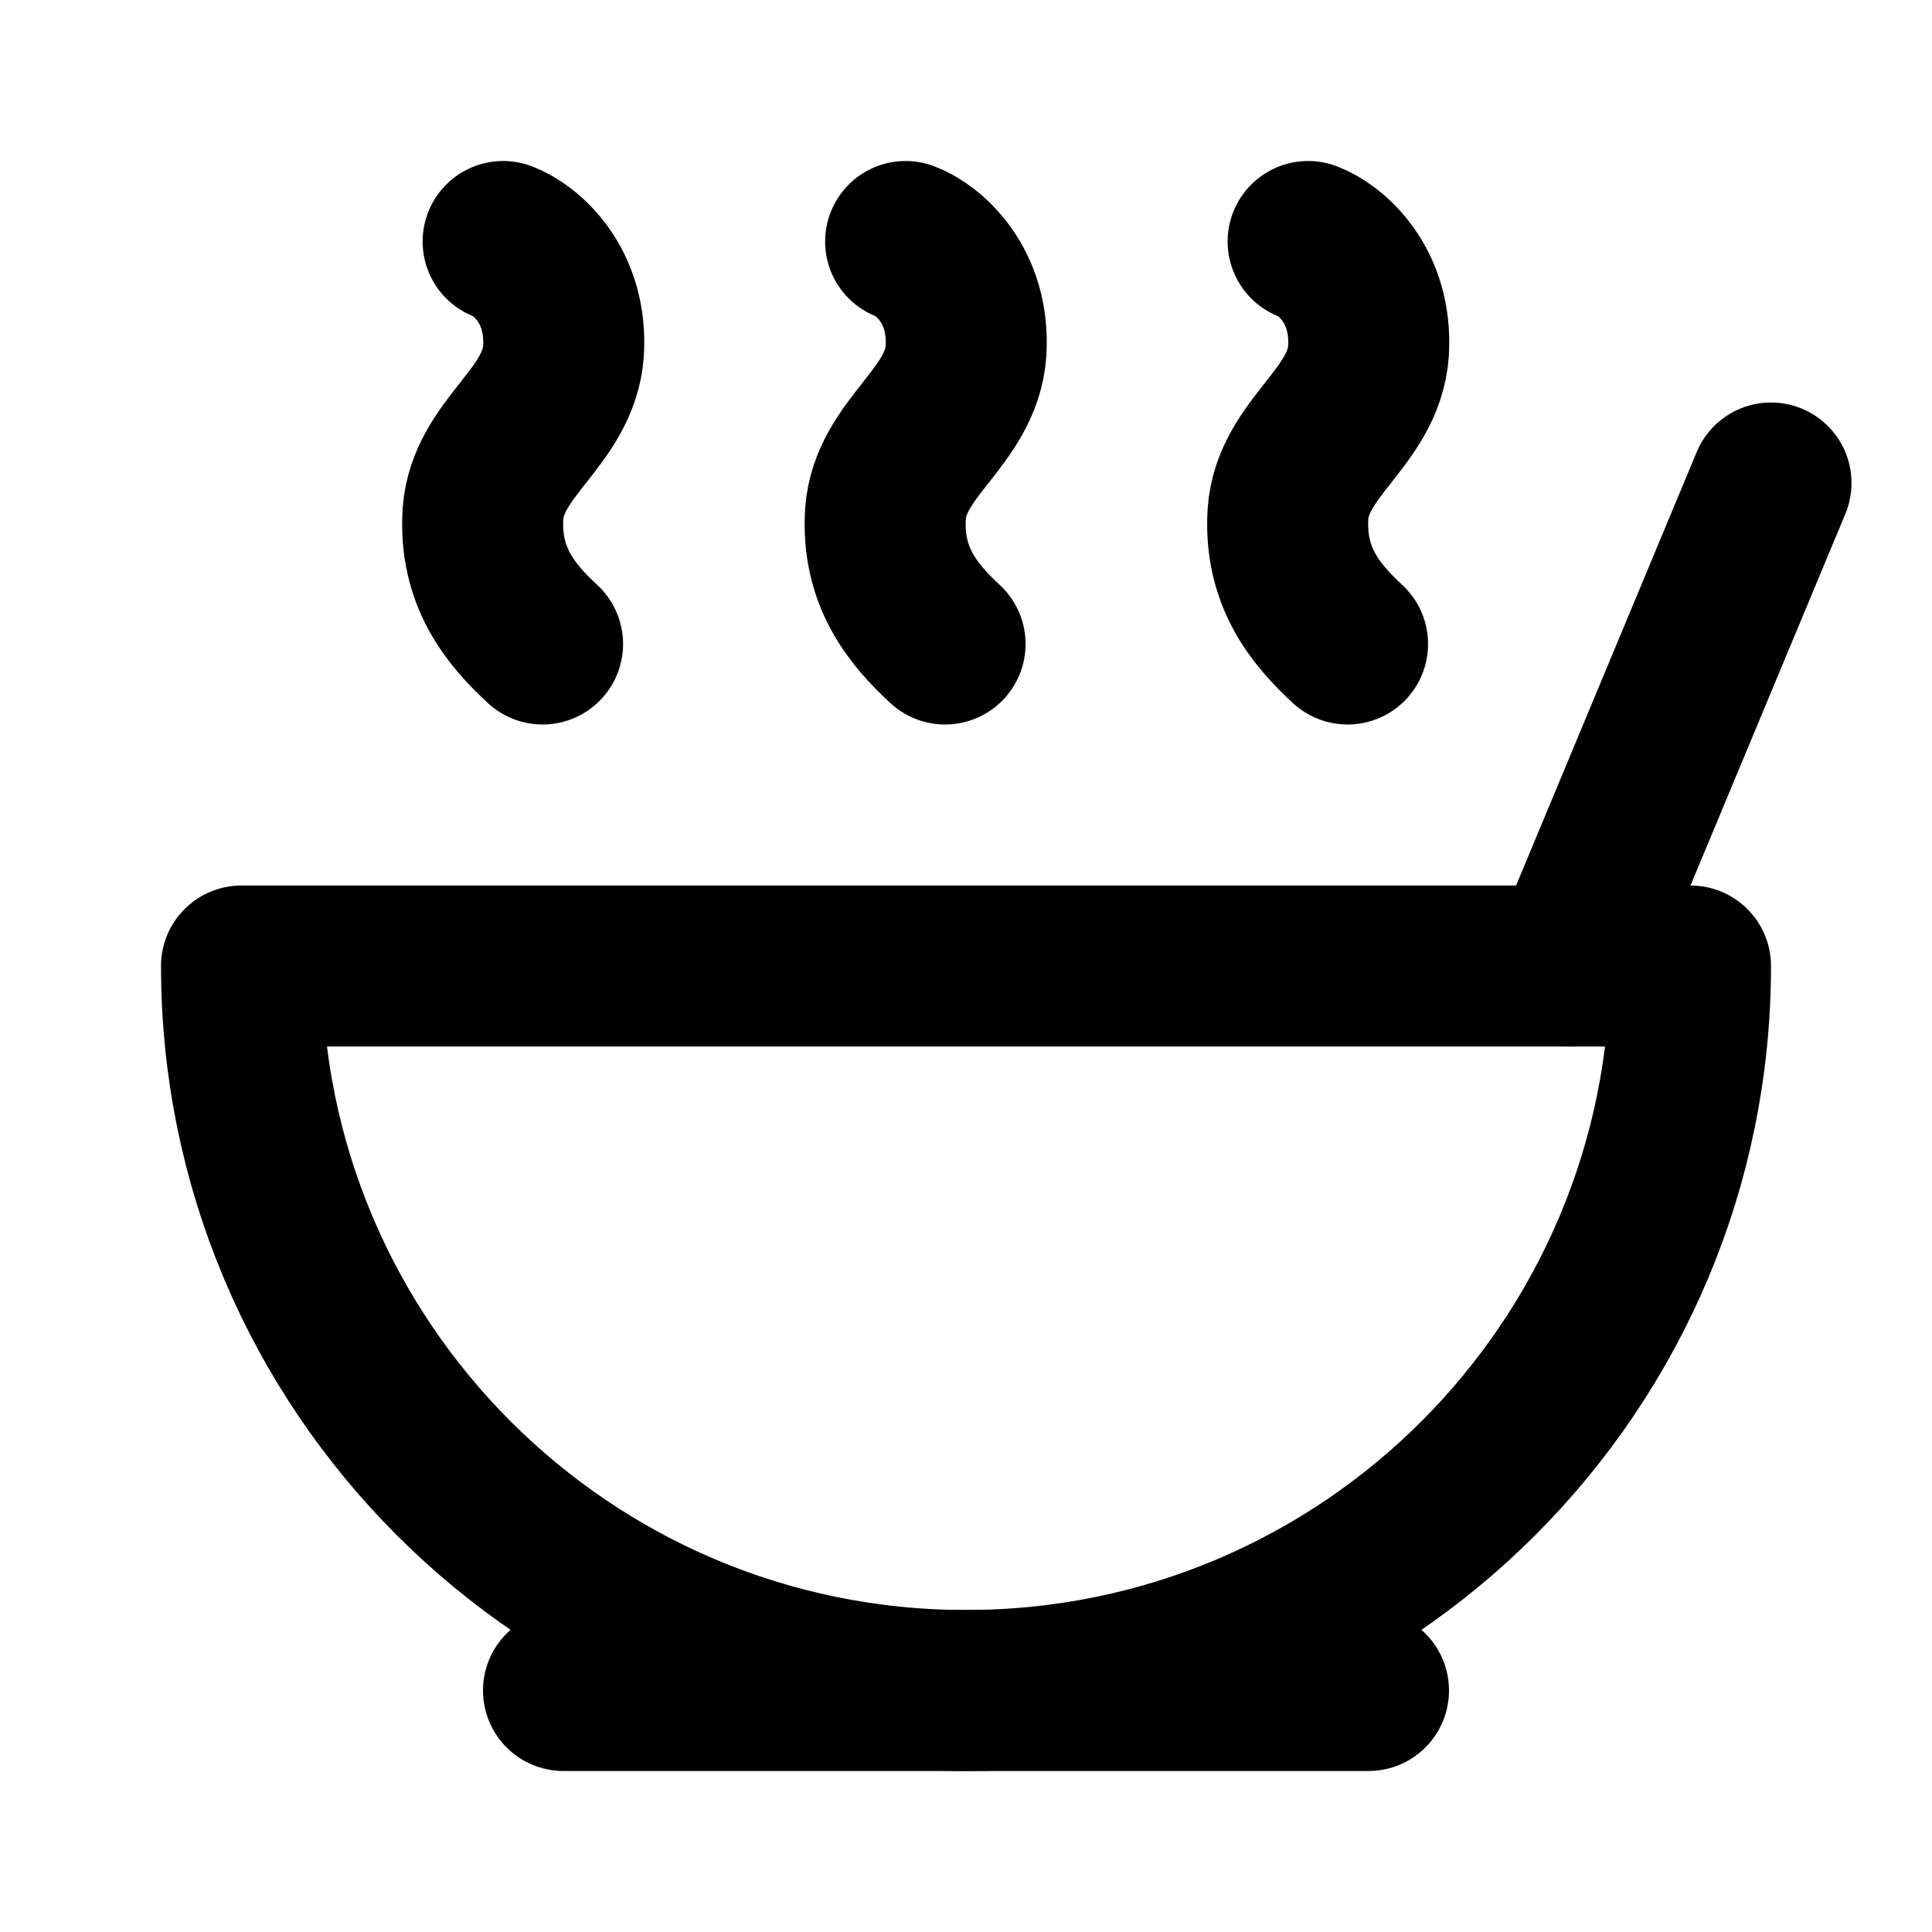
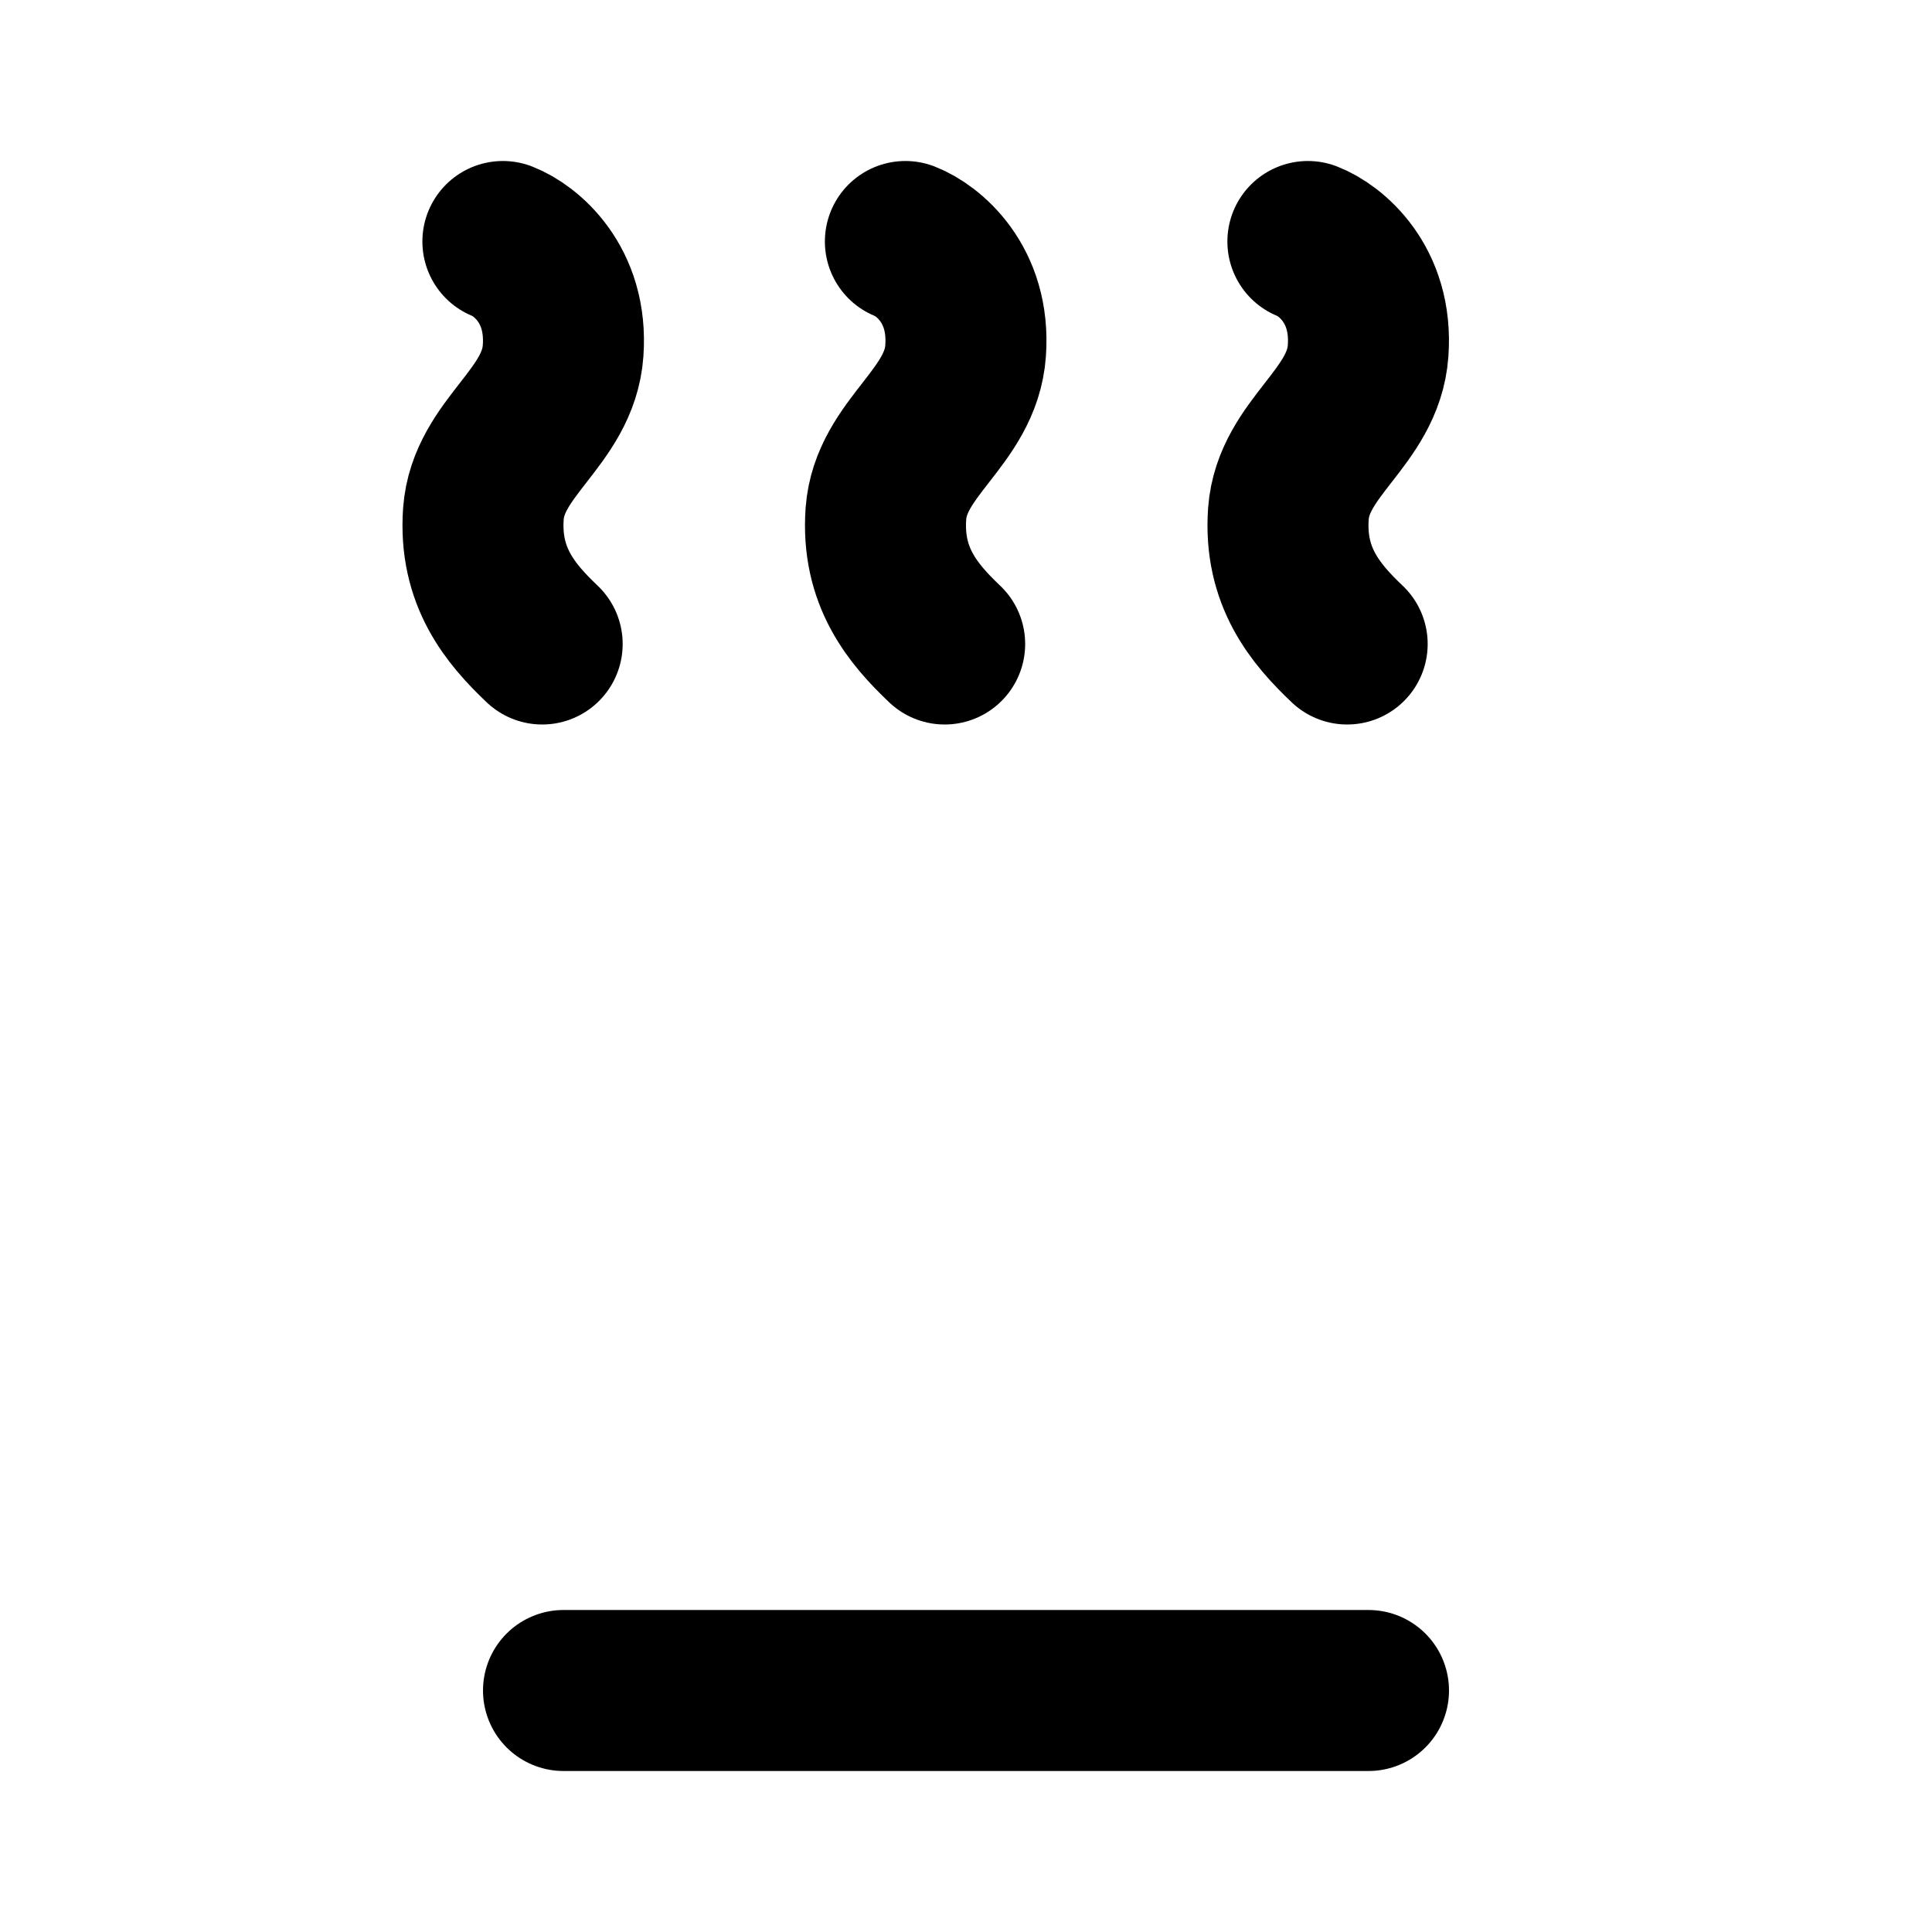
<svg xmlns="http://www.w3.org/2000/svg" width="24" height="24" viewBox="0 0 24 24" fill="none" stroke="currentColor" stroke-width="2" stroke-linecap="round" stroke-linejoin="round">
-   <path d="M12 21a9 9 0 0 0 9-9H3a9 9 0 0 0 9 9Z" />
-   <path d="M19.5 12 22 6" />
-   <path d="M11.25 3c.27.1.8.53.75 1.36-.06.83-.94 1.2-1 2.02-.05.78.34 1.25.74 1.62" />
-   <path d="M6.25 3c.27.1.8.53.75 1.36-.06.83-.94 1.2-1 2.02-.05.78.34 1.25.74 1.62" />
-   <path d="M16.25 3c.27.1.8.53.75 1.36-.06.83-.94 1.2-1 2.02-.05.78.34 1.25.74 1.62" />
+   <path d="M6.247 3c.274.106.808.526.748 1.358-.059.833-.93 1.201-.99 2.024-.055.78.334 1.242.73 1.618" />
+   <path d="M11.247 3c.274.106.808.526.748 1.358-.059.833-.93 1.201-.99 2.024-.055.78.334 1.242.73 1.618" />
+   <path d="M16.247 3c.274.106.808.526.748 1.358-.059.833-.93 1.201-.99 2.024-.055.78.334 1.242.73 1.618" />
  <path d="M7 21h10" />
</svg>
